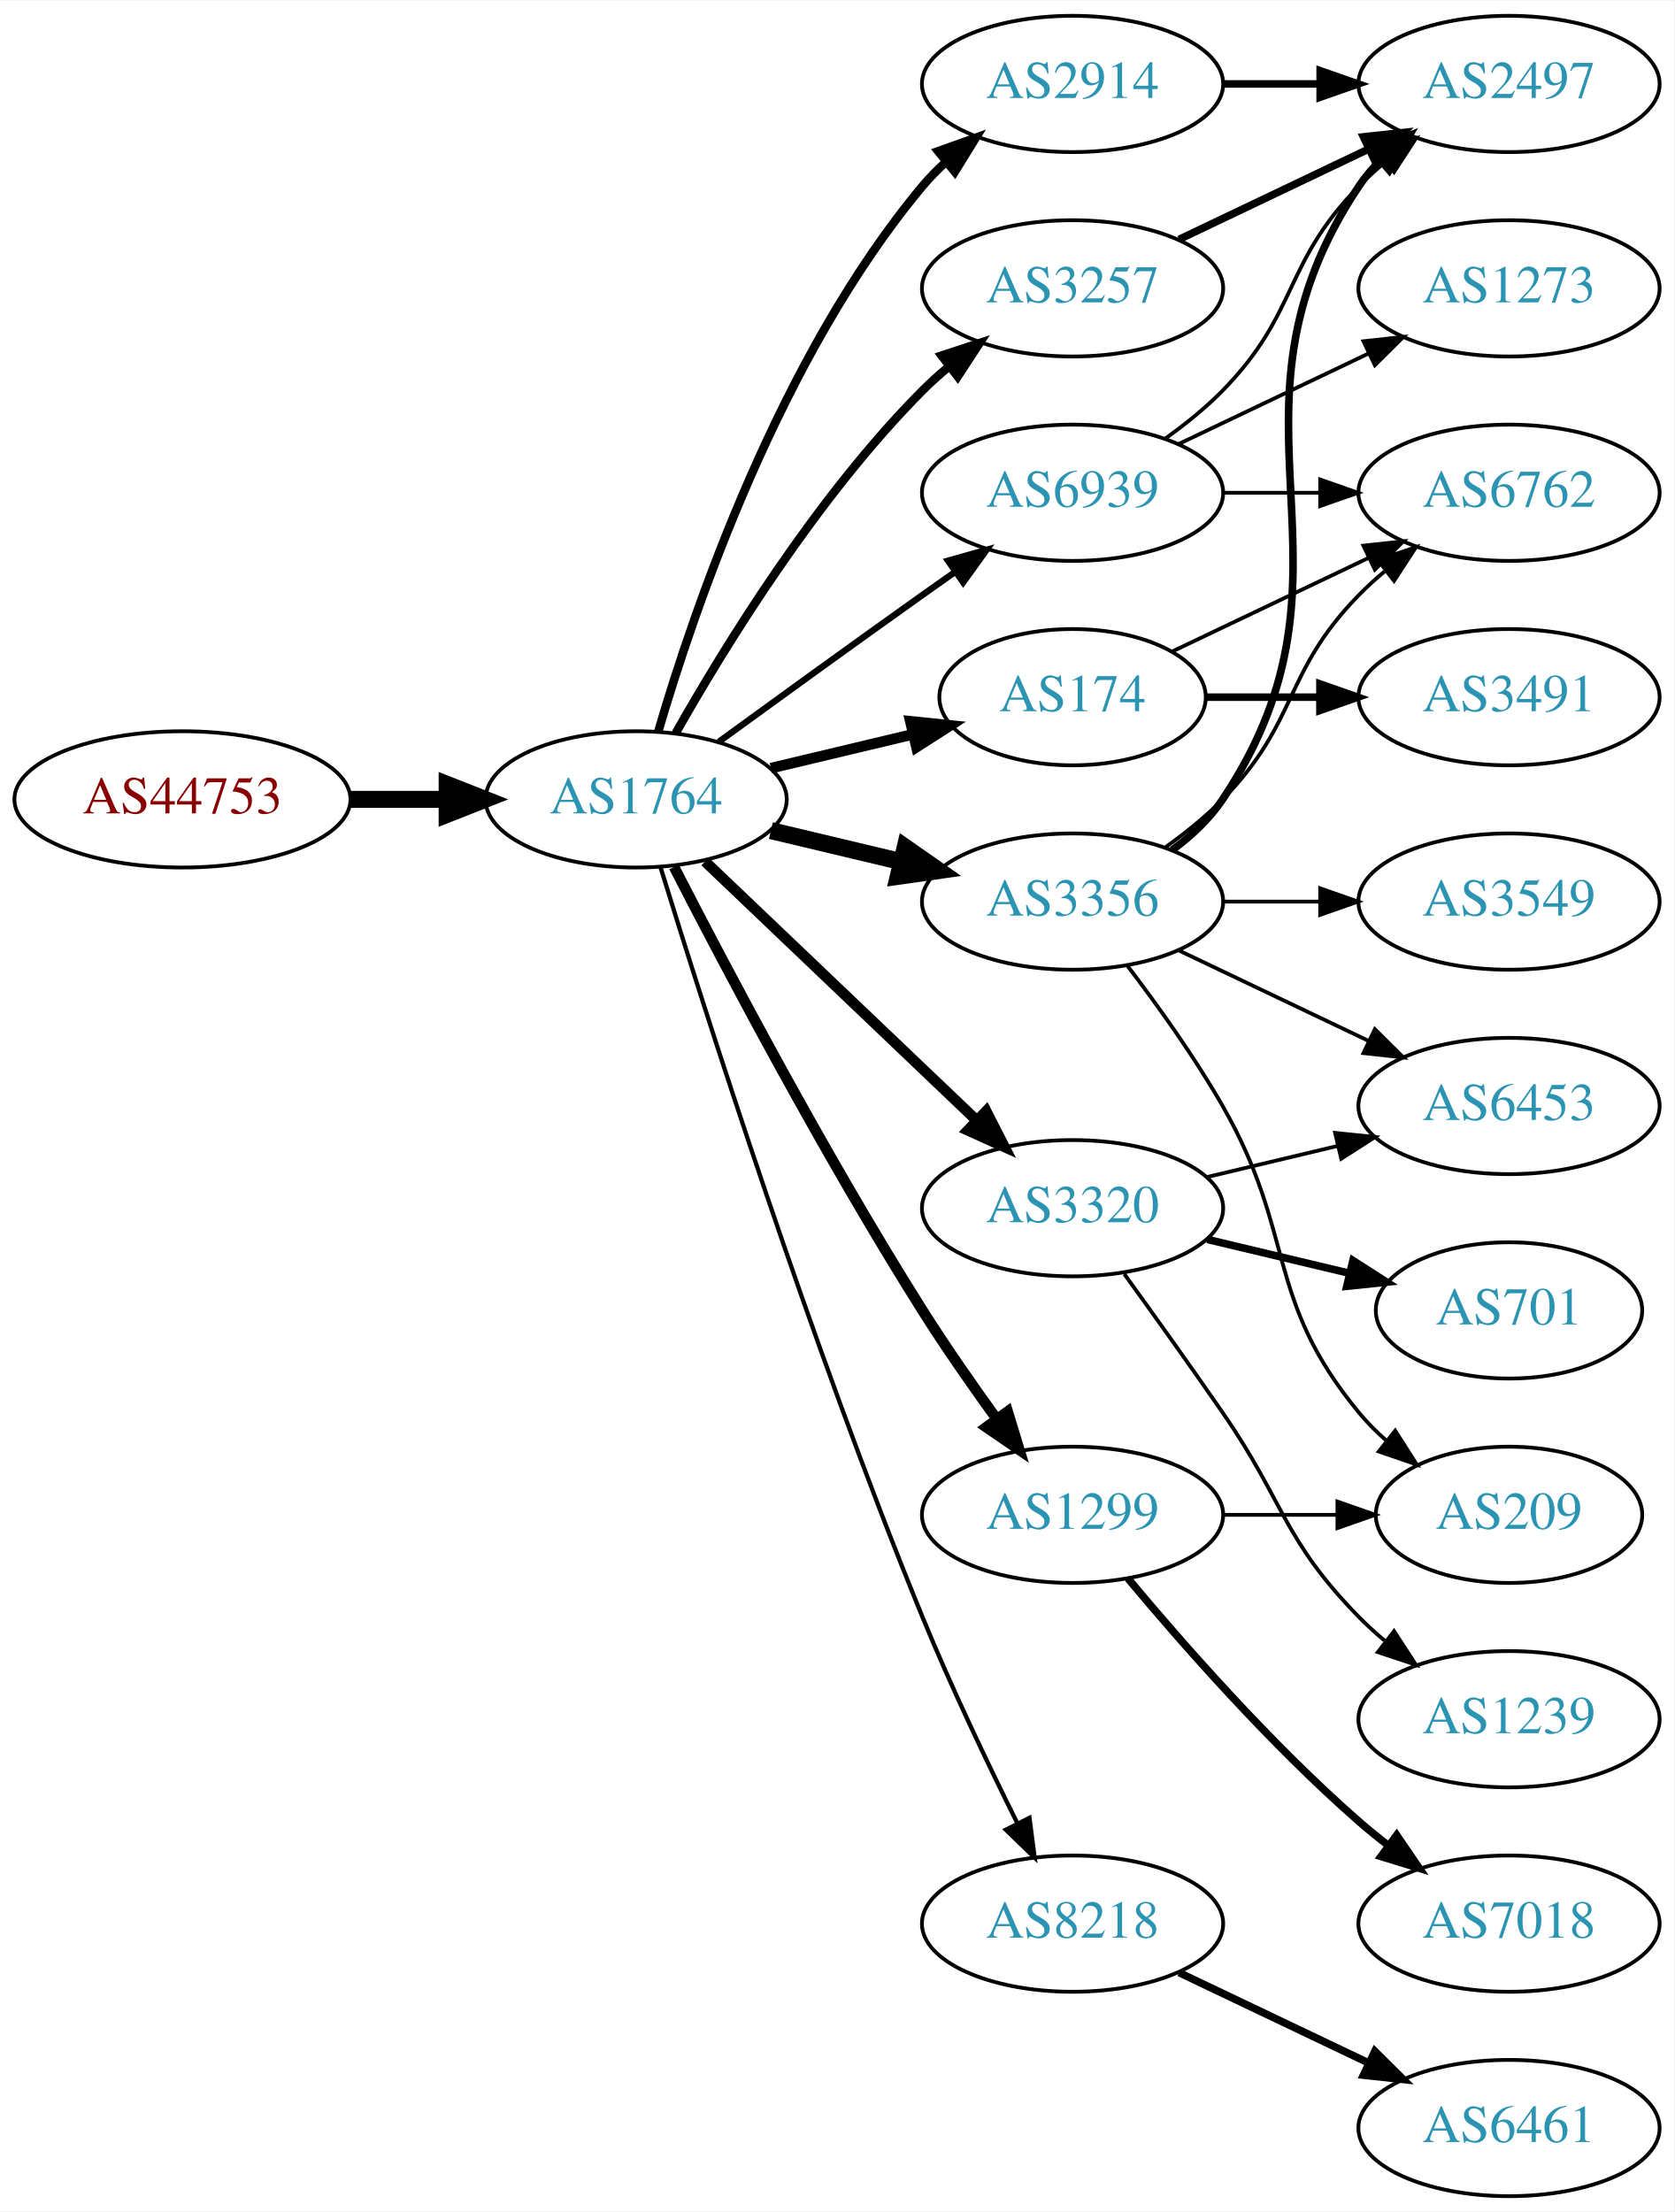
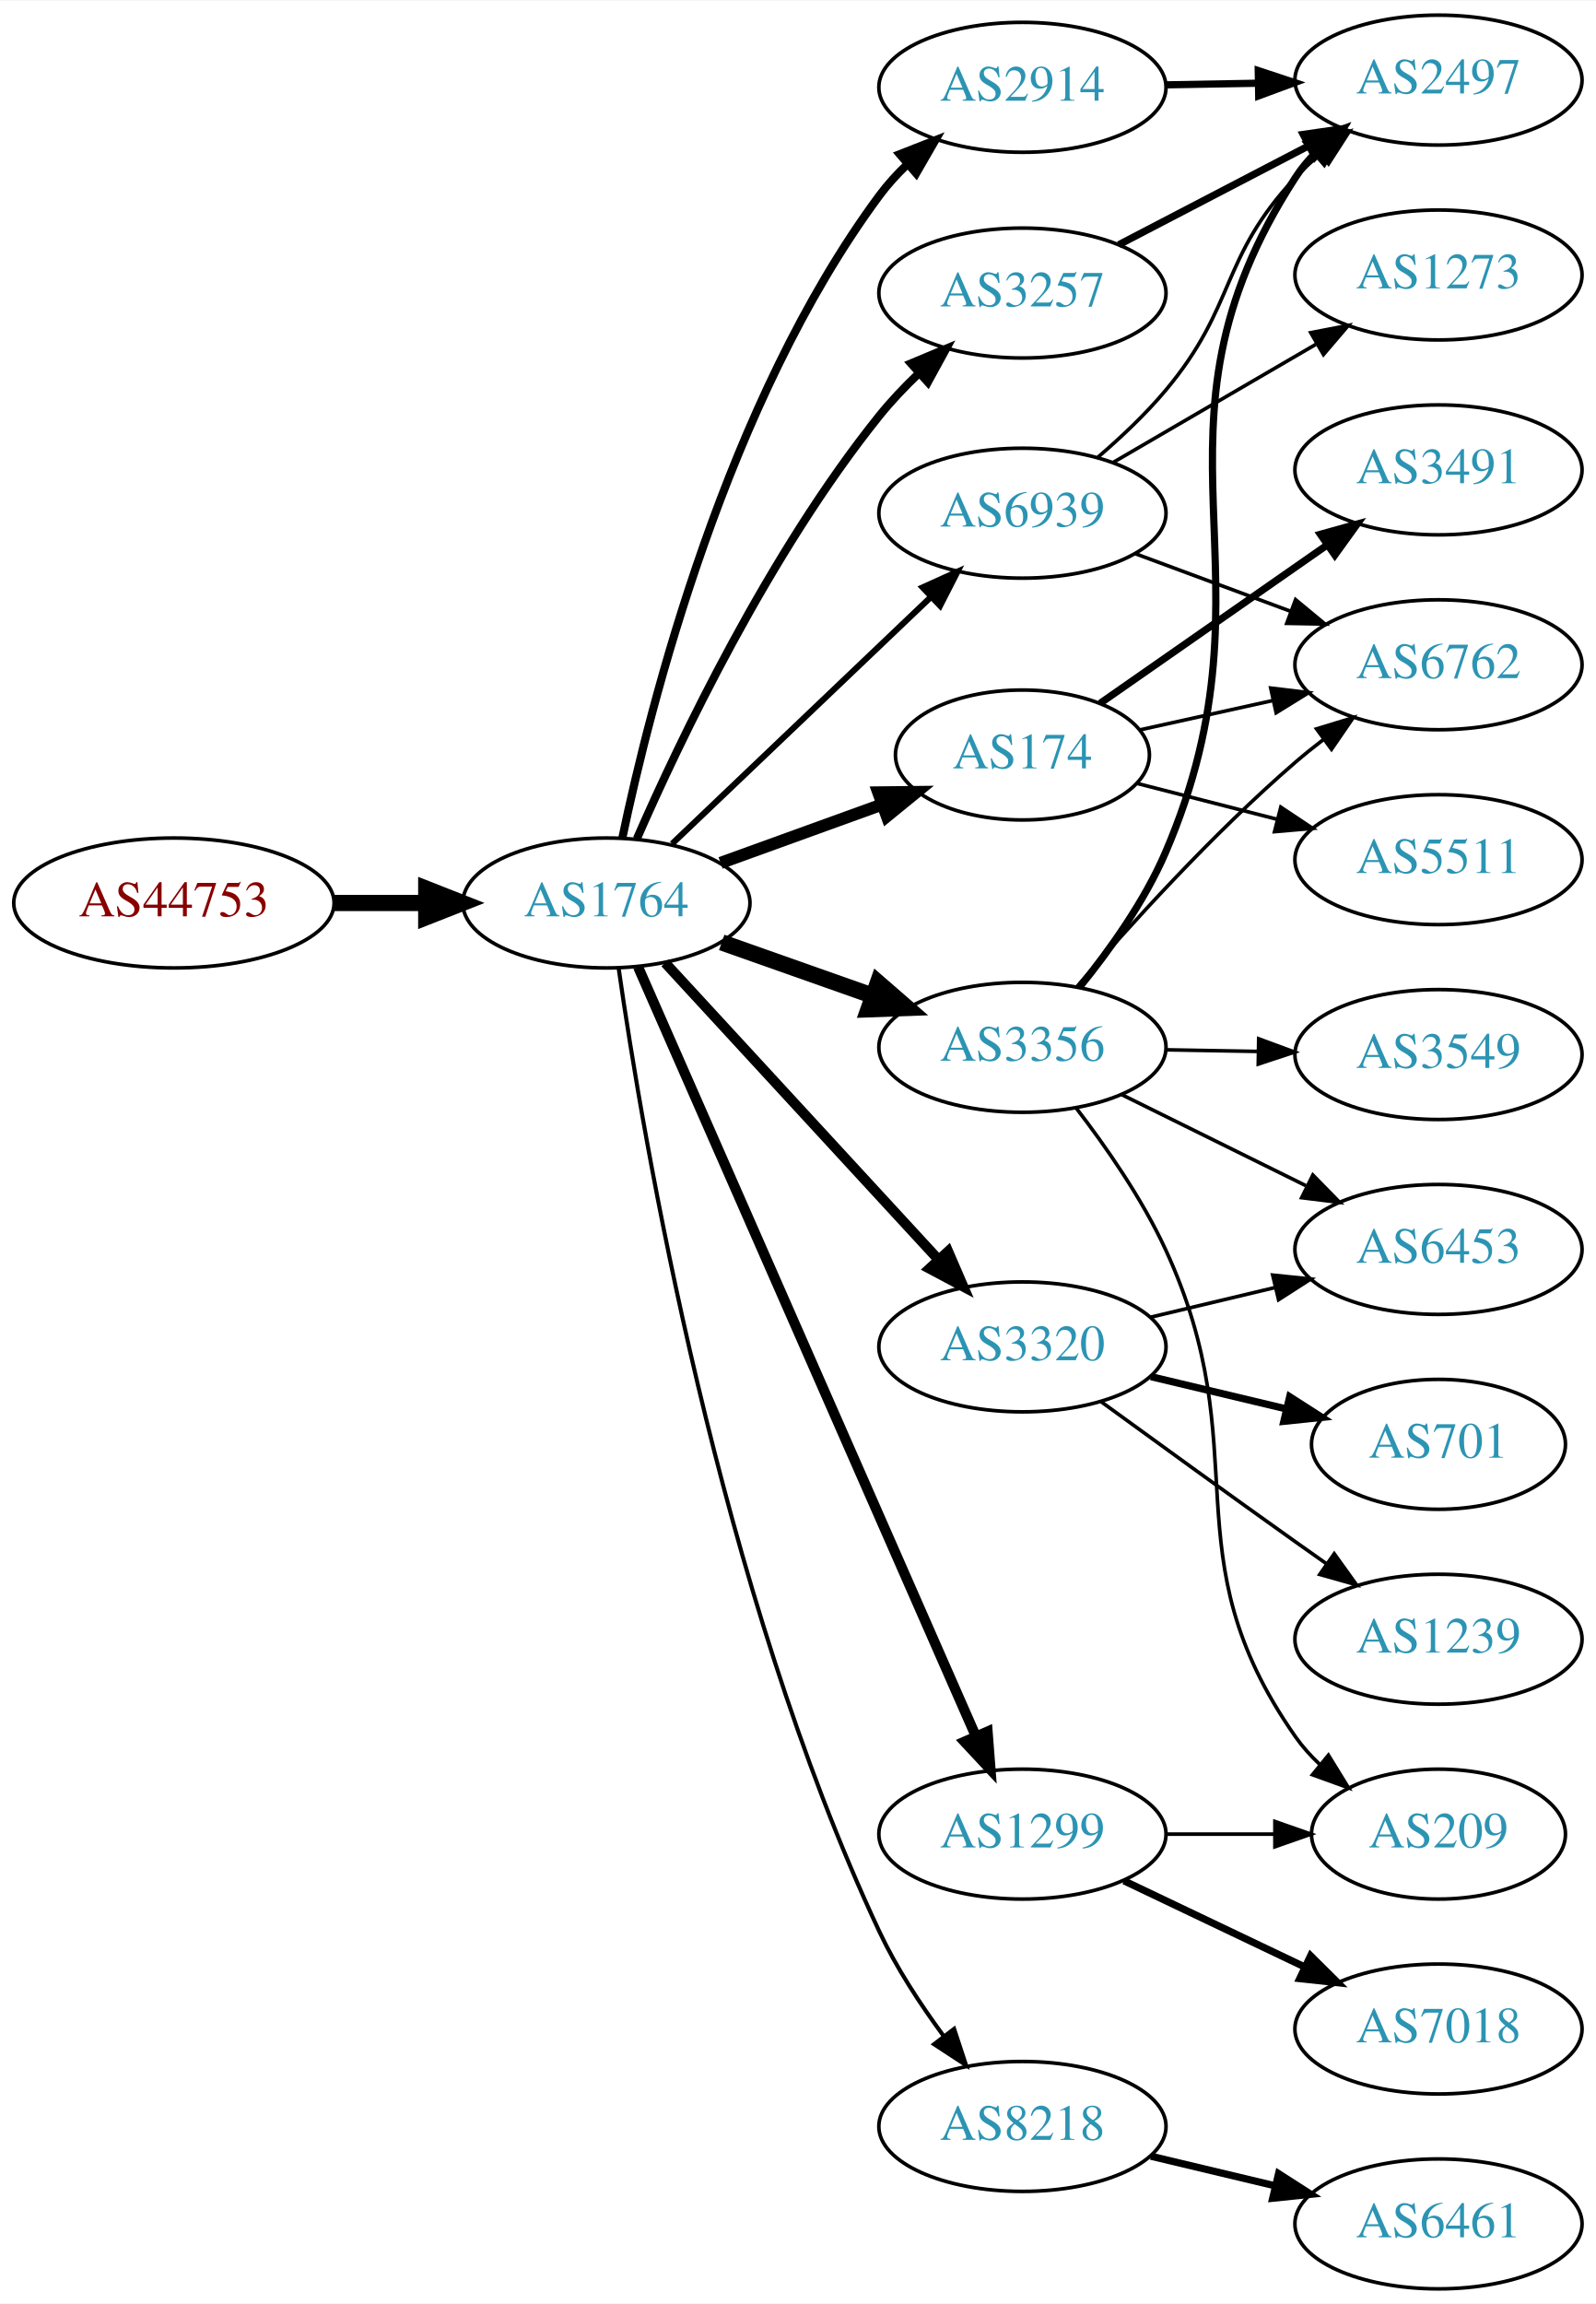
- <svg xmlns="http://www.w3.org/2000/svg" xmlns:xlink="http://www.w3.org/1999/xlink" width="442pt" height="584pt" viewBox="0.00 0.00 442.27 584.00">
-   <g id="graph0" class="graph" transform="scale(1 1) rotate(0) translate(4 580)">
-     <polygon fill="white" stroke="none" points="-4,4 -4,-580 438.271,-580 438.271,4 -4,4" />
+ <svg xmlns="http://www.w3.org/2000/svg" xmlns:xlink="http://www.w3.org/1999/xlink" width="442pt" height="638pt" viewBox="0.00 0.00 442.27 638.00">
+   <g id="graph0" class="graph" transform="scale(1 1) rotate(0) translate(4 634)">
+     <polygon fill="white" stroke="none" points="-4,4 -4,-634 438.271,-634 438.271,4 -4,4" />
    <g id="node1" class="node">
      <g id="a_node1">
        <a xlink:href="/asn/44753" xlink:title="AS44753 ~ Bacher Systems EDV GmbH [AT]">
-           <ellipse fill="#ffffff" stroke="black" cx="44.196" cy="-369" rx="44.393" ry="18" />
-           <text text-anchor="middle" x="44.196" y="-365.3" font-family="Times,serif" font-size="14.00" fill="#880000">AS44753</text>
+           <ellipse fill="#ffffff" stroke="black" cx="44.196" cy="-384" rx="44.393" ry="18" />
+           <text text-anchor="middle" x="44.196" y="-380.3" font-family="Times,serif" font-size="14.00" fill="#880000">AS44753</text>
        </a>
      </g>
    </g>
    <g id="node2" class="node">
      <g id="a_node2">
        <a xlink:href="/asn/1764" xlink:title="AS1764 ~ NEXTLAYER-AS [AT]">
-           <ellipse fill="#ffffff" stroke="black" cx="164.039" cy="-369" rx="39.794" ry="18" />
-           <text text-anchor="middle" x="164.039" y="-365.3" font-family="Times,serif" font-size="14.00" fill="#2c94b3">AS1764</text>
+           <ellipse fill="#ffffff" stroke="black" cx="164.039" cy="-384" rx="39.794" ry="18" />
+           <text text-anchor="middle" x="164.039" y="-380.3" font-family="Times,serif" font-size="14.00" fill="#2c94b3">AS1764</text>
        </a>
      </g>
    </g>
    <g id="edge1" class="edge">
-       <path fill="none" stroke="black" stroke-width="4.5" d="M88.407,-369C96.72,-369 105.482,-369 113.965,-369" />
-       <polygon fill="black" stroke="black" stroke-width="4.5" points="114.123,-372.938 124.123,-369 114.123,-365.063 114.123,-372.938" />
+       <path fill="none" stroke="black" stroke-width="4.5" d="M88.407,-384C96.72,-384 105.482,-384 113.965,-384" />
+       <polygon fill="black" stroke="black" stroke-width="4.5" points="114.123,-387.938 124.123,-384 114.123,-380.063 114.123,-387.938" />
    </g>
    <g id="node3" class="node">
      <g id="a_node3">
+         <a xlink:href="/asn/3356" xlink:title="AS3356 ~ Level 3 Parent, LLC [US]">
+           <ellipse fill="#ffffff" stroke="black" cx="279.332" cy="-344" rx="39.794" ry="18" />
+           <text text-anchor="middle" x="279.332" y="-340.3" font-family="Times,serif" font-size="14.00" fill="#2c94b3">AS3356</text>
+         </a>
+       </g>
+     </g>
+     <g id="edge2" class="edge">
+       <path fill="none" stroke="black" stroke-width="4.5" d="M195.996,-373.07C208.86,-368.528 223.966,-363.195 237.702,-358.345" />
+       <polygon fill="black" stroke="black" stroke-width="4.5" points="239.293,-361.959 247.411,-354.917 236.671,-354.533 239.293,-361.959" />
+     </g>
+     <g id="node4" class="node">
+       <g id="a_node4">
+         <a xlink:href="/asn/2914" xlink:title="AS2914 ~ NTT America, Inc. [US]">
+           <ellipse fill="#ffffff" stroke="black" cx="279.332" cy="-610" rx="39.794" ry="18" />
+           <text text-anchor="middle" x="279.332" y="-606.3" font-family="Times,serif" font-size="14.00" fill="#2c94b3">AS2914</text>
+         </a>
+       </g>
+     </g>
+     <g id="edge3" class="edge">
+       <path fill="none" stroke="black" stroke-width="2.25" d="M168.478,-402.08C176.131,-438.652 197.328,-522.787 239.685,-580 241.94,-583.046 244.584,-585.942 247.411,-588.647" />
+       <polygon fill="black" stroke="black" stroke-width="2.25" points="245.323,-591.468 255.186,-595.336 249.888,-586.161 245.323,-591.468" />
+     </g>
+     <g id="node5" class="node">
+       <g id="a_node5">
+         <a xlink:href="/asn/8218" xlink:title="AS8218 ~ legacy Neotelecoms [FR]">
+           <ellipse fill="#ffffff" stroke="black" cx="279.332" cy="-45" rx="39.794" ry="18" />
+           <text text-anchor="middle" x="279.332" y="-41.3" font-family="Times,serif" font-size="14.00" fill="#2c94b3">AS8218</text>
+         </a>
+       </g>
+     </g>
+     <g id="edge4" class="edge">
+       <path fill="none" stroke="black" stroke-width="1.125" d="M167.443,-365.876C174.074,-319.579 195.15,-193.926 239.685,-99 244.386,-88.981 250.996,-78.882 257.422,-70.172" />
+       <polygon fill="black" stroke="black" stroke-width="1.125" points="260.397,-72.044 263.709,-61.98 254.844,-67.782 260.397,-72.044" />
+     </g>
+     <g id="node6" class="node">
+       <g id="a_node6">
+         <a xlink:href="/asn/1299" xlink:title="AS1299 ~ Telia Carrier [EU]">
+           <ellipse fill="#ffffff" stroke="black" cx="279.332" cy="-126" rx="39.794" ry="18" />
+           <text text-anchor="middle" x="279.332" y="-122.3" font-family="Times,serif" font-size="14.00" fill="#2c94b3">AS1299</text>
+         </a>
+       </g>
+     </g>
+     <g id="edge5" class="edge">
+       <path fill="none" stroke="black" stroke-width="2.812" d="M172.826,-366.267C192.269,-321.988 243.055,-206.335 266.345,-153.296" />
+       <polygon fill="black" stroke="black" stroke-width="2.812" points="269.674,-154.421 270.49,-143.857 263.265,-151.606 269.674,-154.421" />
+     </g>
+     <g id="node7" class="node">
+       <g id="a_node7">
        <a xlink:href="/asn/3320" xlink:title="AS3320 ~ DTAG [DE]">
          <ellipse fill="#ffffff" stroke="black" cx="279.332" cy="-261" rx="39.794" ry="18" />
          <text text-anchor="middle" x="279.332" y="-257.3" font-family="Times,serif" font-size="14.00" fill="#2c94b3">AS3320</text>
        </a>
      </g>
    </g>
-     <g id="edge2" class="edge">
-       <path fill="none" stroke="black" stroke-width="2.812" d="M182.245,-352.597C201.321,-334.413 232.241,-304.937 253.838,-284.349" />
-       <polygon fill="black" stroke="black" stroke-width="2.812" points="256.511,-286.637 261.334,-277.203 251.681,-281.57 256.511,-286.637" />
-     </g>
-     <g id="node4" class="node">
-       <g id="a_node4">
-         <a xlink:href="/asn/3356" xlink:title="AS3356 ~ Level 3 Parent, LLC [US]">
-           <ellipse fill="#ffffff" stroke="black" cx="279.332" cy="-342" rx="39.794" ry="18" />
-           <text text-anchor="middle" x="279.332" y="-338.3" font-family="Times,serif" font-size="14.00" fill="#2c94b3">AS3356</text>
-         </a>
-       </g>
-     </g>
-     <g id="edge3" class="edge">
-       <path fill="none" stroke="black" stroke-width="4.5" d="M199.646,-360.752C210.517,-358.162 222.671,-355.265 234.114,-352.538" />
-       <polygon fill="black" stroke="black" stroke-width="4.5" points="235.122,-356.346 243.936,-350.197 233.296,-348.685 235.122,-356.346" />
-     </g>
-     <g id="node5" class="node">
-       <g id="a_node5">
-         <a xlink:href="/asn/1299" xlink:title="AS1299 ~ Telia Carrier [EU]">
-           <ellipse fill="#ffffff" stroke="black" cx="279.332" cy="-180" rx="39.794" ry="18" />
-           <text text-anchor="middle" x="279.332" y="-176.3" font-family="Times,serif" font-size="14.00" fill="#2c94b3">AS1299</text>
-         </a>
-       </g>
-     </g>
-     <g id="edge4" class="edge">
-       <path fill="none" stroke="black" stroke-width="2.812" d="M174.065,-351.148C187.501,-324.945 213.95,-274.763 239.685,-234 245.748,-224.396 252.868,-214.187 259.333,-205.261" />
-       <polygon fill="black" stroke="black" stroke-width="2.812" points="262.185,-207.291 265.276,-197.157 256.54,-203.152 262.185,-207.291" />
-     </g>
-     <g id="node6" class="node">
-       <g id="a_node6">
-         <a xlink:href="/asn/174" xlink:title="AS174 ~ Cogent Communications [US]">
-           <ellipse fill="#ffffff" stroke="black" cx="279.332" cy="-396" rx="35.194" ry="18" />
-           <text text-anchor="middle" x="279.332" y="-392.3" font-family="Times,serif" font-size="14.00" fill="#2c94b3">AS174</text>
-         </a>
-       </g>
-     </g>
-     <g id="edge5" class="edge">
-       <path fill="none" stroke="black" stroke-width="2.812" d="M199.646,-377.248C211.44,-380.058 224.745,-383.229 237.013,-386.153" />
-       <polygon fill="black" stroke="black" stroke-width="2.812" points="236.479,-389.624 247.018,-388.537 238.101,-382.814 236.479,-389.624" />
-     </g>
-     <g id="node7" class="node">
-       <g id="a_node7">
-         <a xlink:href="/asn/2914" xlink:title="AS2914 ~ NTT America, Inc. [US]">
-           <ellipse fill="#ffffff" stroke="black" cx="279.332" cy="-558" rx="39.794" ry="18" />
-           <text text-anchor="middle" x="279.332" y="-554.3" font-family="Times,serif" font-size="14.00" fill="#2c94b3">AS2914</text>
-         </a>
-       </g>
-     </g>
    <g id="edge6" class="edge">
-       <path fill="none" stroke="black" stroke-width="2.25" d="M169.913,-387.002C179.227,-418.844 202.043,-485.981 239.685,-531 241.555,-533.237 243.654,-535.374 245.88,-537.396" />
-       <polygon fill="black" stroke="black" stroke-width="2.25" points="243.823,-540.234 253.799,-543.804 248.227,-534.793 243.823,-540.234" />
+       <path fill="none" stroke="black" stroke-width="2.812" d="M180.318,-367.412C199.829,-346.229 233.737,-309.416 256.108,-285.128" />
+       <polygon fill="black" stroke="black" stroke-width="2.812" points="258.732,-287.445 262.933,-277.718 253.583,-282.702 258.732,-287.445" />
    </g>
    <g id="node8" class="node">
      <g id="a_node8">
-         <a xlink:href="/asn/3257" xlink:title="AS3257 ~ GTT [DE]">
-           <ellipse fill="#ffffff" stroke="black" cx="279.332" cy="-504" rx="39.794" ry="18" />
-           <text text-anchor="middle" x="279.332" y="-500.3" font-family="Times,serif" font-size="14.00" fill="#2c94b3">AS3257</text>
+         <a xlink:href="/asn/174" xlink:title="AS174 ~ Cogent Communications [US]">
+           <ellipse fill="#ffffff" stroke="black" cx="279.332" cy="-425" rx="35.194" ry="18" />
+           <text text-anchor="middle" x="279.332" y="-421.3" font-family="Times,serif" font-size="14.00" fill="#2c94b3">AS174</text>
        </a>
      </g>
    </g>
    <g id="edge7" class="edge">
-       <path fill="none" stroke="black" stroke-width="2.25" d="M174.498,-386.49C187.28,-409.096 211.712,-448.886 239.685,-477 241.796,-479.121 244.092,-481.188 246.477,-483.171" />
-       <polygon fill="black" stroke="black" stroke-width="2.25" points="244.73,-486.242 254.793,-489.556 248.993,-480.69 244.73,-486.242" />
+       <path fill="none" stroke="black" stroke-width="3.375" d="M195.697,-395.095C209.434,-400.067 225.775,-405.98 240.284,-411.231" />
+       <polygon fill="black" stroke="black" stroke-width="3.375" points="239.387,-414.628 249.982,-414.74 241.77,-408.046 239.387,-414.628" />
    </g>
    <g id="node9" class="node">
      <g id="a_node9">
-         <a xlink:href="/asn/8218" xlink:title="AS8218 ~ legacy Neotelecoms [FR]">
-           <ellipse fill="#ffffff" stroke="black" cx="279.332" cy="-72" rx="39.794" ry="18" />
-           <text text-anchor="middle" x="279.332" y="-68.3" font-family="Times,serif" font-size="14.00" fill="#2c94b3">AS8218</text>
+         <a xlink:href="/asn/3257" xlink:title="AS3257 ~ GTT [DE]">
+           <ellipse fill="#ffffff" stroke="black" cx="279.332" cy="-553" rx="39.794" ry="18" />
+           <text text-anchor="middle" x="279.332" y="-549.3" font-family="Times,serif" font-size="14.00" fill="#2c94b3">AS3257</text>
        </a>
      </g>
    </g>
    <g id="edge8" class="edge">
-       <path fill="none" stroke="black" stroke-width="1.125" d="M170.47,-351.11C181.962,-313.796 210.12,-225.14 239.685,-153 247.269,-134.494 256.964,-114.182 264.746,-98.528" />
-       <polygon fill="black" stroke="black" stroke-width="1.125" points="267.95,-99.948 269.308,-89.44 261.694,-96.807 267.95,-99.948" />
+       <path fill="none" stroke="black" stroke-width="2.25" d="M172.488,-401.797C184.299,-428.805 209.143,-481.013 239.685,-519 242.961,-523.074 246.758,-527.062 250.666,-530.79" />
+       <polygon fill="black" stroke="black" stroke-width="2.25" points="248.442,-533.497 258.213,-537.593 253.129,-528.297 248.442,-533.497" />
    </g>
    <g id="node10" class="node">
      <g id="a_node10">
        <a xlink:href="/asn/6939" xlink:title="AS6939 ~ Hurricane Electric LLC [US]">
-           <ellipse fill="#ffffff" stroke="black" cx="279.332" cy="-450" rx="39.794" ry="18" />
-           <text text-anchor="middle" x="279.332" y="-446.3" font-family="Times,serif" font-size="14.00" fill="#2c94b3">AS6939</text>
+           <ellipse fill="#ffffff" stroke="black" cx="279.332" cy="-492" rx="39.794" ry="18" />
+           <text text-anchor="middle" x="279.332" y="-488.3" font-family="Times,serif" font-size="14.00" fill="#2c94b3">AS6939</text>
        </a>
      </g>
    </g>
    <g id="edge9" class="edge">
-       <path fill="none" stroke="black" stroke-width="1.688" d="M185.887,-384.222C200.821,-395.091 221.435,-410.025 239.685,-423 242.506,-425.005 245.449,-427.085 248.397,-429.159" />
-       <polygon fill="black" stroke="black" stroke-width="1.688" points="246.424,-432.05 256.621,-434.926 250.443,-426.319 246.424,-432.05" />
+       <path fill="none" stroke="black" stroke-width="1.688" d="M182.245,-400.403C201.321,-418.587 232.241,-448.063 253.838,-468.651" />
+       <polygon fill="black" stroke="black" stroke-width="1.688" points="251.681,-471.43 261.334,-475.797 256.511,-466.363 251.681,-471.43" />
    </g>
    <g id="node11" class="node">
      <g id="a_node11">
-         <a xlink:href="/asn/6453" xlink:title="AS6453 ~ TATA COMMUNICATIONS (AMERICA) INC [US]">
-           <ellipse fill="#ffffff" stroke="black" cx="394.625" cy="-288" rx="39.794" ry="18" />
-           <text text-anchor="middle" x="394.625" y="-284.3" font-family="Times,serif" font-size="14.00" fill="#2c94b3">AS6453</text>
-         </a>
-       </g>
-     </g>
-     <g id="edge17" class="edge">
-       <path fill="none" stroke="black" d="M314.939,-269.248C325.81,-271.838 337.964,-274.735 349.407,-277.462" />
-       <polygon fill="black" stroke="black" points="348.69,-280.889 359.229,-279.803 350.313,-274.08 348.69,-280.889" />
-     </g>
-     <g id="node16" class="node">
-       <g id="a_node16">
-         <a xlink:href="/asn/701" xlink:title="AS701 ~ UUNET [US]">
-           <ellipse fill="#ffffff" stroke="black" cx="394.625" cy="-234" rx="35.194" ry="18" />
-           <text text-anchor="middle" x="394.625" y="-230.3" font-family="Times,serif" font-size="14.00" fill="#2c94b3">AS701</text>
-         </a>
-       </g>
-     </g>
-     <g id="edge15" class="edge">
-       <path fill="none" stroke="black" stroke-width="2" d="M314.939,-252.752C326.733,-249.942 340.038,-246.771 352.306,-243.847" />
-       <polygon fill="black" stroke="black" stroke-width="2" points="353.394,-247.186 362.311,-241.463 351.772,-240.376 353.394,-247.186" />
-     </g>
-     <g id="node17" class="node">
-       <g id="a_node17">
-         <a xlink:href="/asn/1239" xlink:title="AS1239 ~ Sprint [US]">
-           <ellipse fill="#ffffff" stroke="black" cx="394.625" cy="-126" rx="39.794" ry="18" />
-           <text text-anchor="middle" x="394.625" y="-122.3" font-family="Times,serif" font-size="14.00" fill="#2c94b3">AS1239</text>
-         </a>
-       </g>
-     </g>
-     <g id="edge16" class="edge">
-       <path fill="none" stroke="black" d="M293.011,-243.594C300.626,-233.063 310.459,-219.33 318.978,-207 335.374,-183.269 334.806,-173.617 354.978,-153 357.071,-150.861 359.354,-148.782 361.731,-146.79" />
-       <polygon fill="black" stroke="black" points="364.249,-149.268 370.031,-140.389 359.974,-143.725 364.249,-149.268" />
+         <a xlink:href="/asn/2497" xlink:title="AS2497 ~ Internet Initiative Japan Inc. [JP]">
+           <ellipse fill="#ffffff" stroke="black" cx="394.625" cy="-612" rx="39.794" ry="18" />
+           <text text-anchor="middle" x="394.625" y="-608.3" font-family="Times,serif" font-size="14.00" fill="#2c94b3">AS2497</text>
+         </a>
+       </g>
    </g>
    <g id="edge10" class="edge">
-       <path fill="none" stroke="black" d="M307.468,-329.066C322.462,-321.919 341.283,-312.948 357.506,-305.215" />
-       <polygon fill="black" stroke="black" points="359.188,-308.291 366.71,-300.829 356.177,-301.972 359.188,-308.291" />
+       <path fill="none" stroke="black" stroke-width="2" d="M295.287,-360.831C303.493,-370.941 313.155,-384.441 318.978,-398 352.379,-475.768 308.908,-514 354.978,-585 356.565,-587.446 358.459,-589.734 360.543,-591.861" />
+       <polygon fill="black" stroke="black" stroke-width="2" points="358.339,-594.581 368.196,-598.465 362.912,-589.282 358.339,-594.581" />
    </g>
    <g id="node12" class="node">
      <g id="a_node12">
        <a xlink:href="/asn/3549" xlink:title="AS3549 ~ Level 3 Parent, LLC [US]">
          <ellipse fill="#ffffff" stroke="black" cx="394.625" cy="-342" rx="39.794" ry="18" />
          <text text-anchor="middle" x="394.625" y="-338.3" font-family="Times,serif" font-size="14.00" fill="#2c94b3">AS3549</text>
        </a>
      </g>
    </g>
    <g id="edge11" class="edge">
-       <path fill="none" stroke="black" d="M319.004,-342C327.207,-342 335.971,-342 344.503,-342" />
-       <polygon fill="black" stroke="black" points="344.742,-345.5 354.742,-342 344.742,-338.5 344.742,-345.5" />
+       <path fill="none" stroke="black" d="M319.004,-343.317C327.207,-343.172 335.971,-343.018 344.503,-342.867" />
+       <polygon fill="black" stroke="black" points="344.805,-346.362 354.742,-342.686 344.682,-339.364 344.805,-346.362" />
    </g>
    <g id="node13" class="node">
      <g id="a_node13">
-         <a xlink:href="/asn/2497" xlink:title="AS2497 ~ Internet Initiative Japan Inc. [JP]">
-           <ellipse fill="#ffffff" stroke="black" cx="394.625" cy="-558" rx="39.794" ry="18" />
-           <text text-anchor="middle" x="394.625" y="-554.3" font-family="Times,serif" font-size="14.00" fill="#2c94b3">AS2497</text>
+         <a xlink:href="/asn/6453" xlink:title="AS6453 ~ TATA COMMUNICATIONS (AMERICA) INC [US]">
+           <ellipse fill="#ffffff" stroke="black" cx="394.625" cy="-288" rx="39.794" ry="18" />
+           <text text-anchor="middle" x="394.625" y="-284.3" font-family="Times,serif" font-size="14.00" fill="#2c94b3">AS6453</text>
        </a>
      </g>
    </g>
    <g id="edge12" class="edge">
-       <path fill="none" stroke="black" stroke-width="2" d="M305.651,-355.607C310.707,-359.351 315.518,-363.831 318.978,-369 360.003,-430.294 313.954,-469.706 354.978,-531 356.6,-533.423 358.519,-535.695 360.621,-537.81" />
-       <polygon fill="black" stroke="black" stroke-width="2" points="358.434,-540.546 368.306,-544.393 362.988,-535.229 358.434,-540.546" />
+       <path fill="none" stroke="black" d="M306.894,-330.87C322.093,-323.358 341.362,-313.833 357.876,-305.67" />
+       <polygon fill="black" stroke="black" points="359.815,-308.616 367.229,-301.047 356.713,-302.341 359.815,-308.616" />
    </g>
    <g id="node14" class="node">
      <g id="a_node14">
        <a xlink:href="/asn/6762" xlink:title="AS6762 ~ TELECOM ITALIA SPARKLE S.p.A. [IT]">
          <ellipse fill="#ffffff" stroke="black" cx="394.625" cy="-450" rx="39.794" ry="18" />
          <text text-anchor="middle" x="394.625" y="-446.3" font-family="Times,serif" font-size="14.00" fill="#2c94b3">AS6762</text>
        </a>
      </g>
    </g>
    <g id="edge13" class="edge">
-       <path fill="none" stroke="black" d="M303.926,-356.389C309.182,-360.148 314.513,-364.437 318.978,-369 339.151,-389.617 334.806,-402.383 354.978,-423 357.071,-425.139 359.354,-427.218 361.731,-429.21" />
-       <polygon fill="black" stroke="black" points="359.974,-432.275 370.031,-435.611 364.249,-426.732 359.974,-432.275" />
+       <path fill="none" stroke="black" d="M294.306,-360.677C308.674,-377.351 332.117,-403.28 354.978,-423 357.457,-425.138 360.105,-427.268 362.808,-429.339" />
+       <polygon fill="black" stroke="black" points="360.838,-432.234 370.972,-435.327 364.979,-426.59 360.838,-432.234" />
    </g>
    <g id="node15" class="node">
      <g id="a_node15">
        <a xlink:href="/asn/209" xlink:title="AS209 ~ CenturyLink Communications, LLC [US]">
-           <ellipse fill="#ffffff" stroke="black" cx="394.625" cy="-180" rx="35.194" ry="18" />
-           <text text-anchor="middle" x="394.625" y="-176.3" font-family="Times,serif" font-size="14.00" fill="#2c94b3">AS209</text>
+           <ellipse fill="#ffffff" stroke="black" cx="394.625" cy="-126" rx="35.194" ry="18" />
+           <text text-anchor="middle" x="394.625" y="-122.3" font-family="Times,serif" font-size="14.00" fill="#2c94b3">AS209</text>
        </a>
      </g>
    </g>
    <g id="edge14" class="edge">
-       <path fill="none" stroke="black" d="M293.793,-325.087C301.686,-314.73 311.535,-301.008 318.978,-288 338.543,-253.806 329.913,-237.394 354.978,-207 357.113,-204.411 359.556,-201.959 362.152,-199.666" />
-       <polygon fill="black" stroke="black" points="364.56,-202.225 370.251,-193.288 360.229,-196.725 364.56,-202.225" />
-     </g>
-     <g id="edge19" class="edge">
-       <path fill="none" stroke="black" d="M319.004,-180C328.709,-180 339.2,-180 349.163,-180" />
-       <polygon fill="black" stroke="black" points="349.299,-183.5 359.299,-180 349.299,-176.5 349.299,-183.5" />
-     </g>
-     <g id="node18" class="node">
-       <g id="a_node18">
+       <path fill="none" stroke="black" d="M294.151,-327.277C302.374,-316.604 312.445,-302.158 318.978,-288 344.996,-231.617 319.365,-203.869 354.978,-153 356.903,-150.251 359.202,-147.69 361.707,-145.327" />
+       <polygon fill="black" stroke="black" points="364.124,-147.873 369.668,-138.844 359.704,-142.445 364.124,-147.873" />
+     </g>
+     <g id="edge15" class="edge">
+       <path fill="none" stroke="black" stroke-width="2" d="M319.004,-610.683C327.207,-610.828 335.971,-610.982 344.503,-611.133" />
+       <polygon fill="black" stroke="black" stroke-width="2" points="344.682,-614.636 354.742,-611.314 344.805,-607.638 344.682,-614.636" />
+     </g>
+     <g id="node16" class="node">
+       <g id="a_node16">
+         <a xlink:href="/asn/6461" xlink:title="AS6461 ~ Zayo Bandwidth [US]">
+           <ellipse fill="#ffffff" stroke="black" cx="394.625" cy="-18" rx="39.794" ry="18" />
+           <text text-anchor="middle" x="394.625" y="-14.3" font-family="Times,serif" font-size="14.00" fill="#2c94b3">AS6461</text>
+         </a>
+       </g>
+     </g>
+     <g id="edge16" class="edge">
+       <path fill="none" stroke="black" stroke-width="2" d="M314.939,-36.752C325.81,-34.162 337.964,-31.265 349.407,-28.538" />
+       <polygon fill="black" stroke="black" stroke-width="2" points="350.313,-31.92 359.229,-26.197 348.69,-25.111 350.313,-31.92" />
+     </g>
+     <g id="edge18" class="edge">
+       <path fill="none" stroke="black" d="M319.004,-126C328.709,-126 339.2,-126 349.163,-126" />
+       <polygon fill="black" stroke="black" points="349.299,-129.5 359.299,-126 349.299,-122.5 349.299,-129.5" />
+     </g>
+     <g id="node17" class="node">
+       <g id="a_node17">
        <a xlink:href="/asn/7018" xlink:title="AS7018 ~ AT&amp;T Services, Inc. [US]">
          <ellipse fill="#ffffff" stroke="black" cx="394.625" cy="-72" rx="39.794" ry="18" />
          <text text-anchor="middle" x="394.625" y="-68.3" font-family="Times,serif" font-size="14.00" fill="#2c94b3">AS7018</text>
        </a>
      </g>
    </g>
-     <g id="edge18" class="edge">
-       <path fill="none" stroke="black" stroke-width="2" d="M293.962,-163.183C308.244,-146.071 331.791,-119.255 354.978,-99 357.444,-96.846 360.082,-94.706 362.78,-92.628" />
-       <polygon fill="black" stroke="black" stroke-width="2" points="364.953,-95.375 370.934,-86.63 360.805,-89.736 364.953,-95.375" />
+     <g id="edge17" class="edge">
+       <path fill="none" stroke="black" stroke-width="2" d="M307.468,-113.066C322.462,-105.919 341.283,-96.948 357.506,-89.215" />
+       <polygon fill="black" stroke="black" stroke-width="2" points="359.188,-92.291 366.71,-84.829 356.177,-85.972 359.188,-92.291" />
+     </g>
+     <g id="edge24" class="edge">
+       <path fill="none" stroke="black" d="M314.939,-269.248C325.81,-271.838 337.964,-274.735 349.407,-277.462" />
+       <polygon fill="black" stroke="black" points="348.69,-280.889 359.229,-279.803 350.313,-274.08 348.69,-280.889" />
+     </g>
+     <g id="node20" class="node">
+       <g id="a_node20">
+         <a xlink:href="/asn/701" xlink:title="AS701 ~ UUNET [US]">
+           <ellipse fill="#ffffff" stroke="black" cx="394.625" cy="-234" rx="35.194" ry="18" />
+           <text text-anchor="middle" x="394.625" y="-230.3" font-family="Times,serif" font-size="14.00" fill="#2c94b3">AS701</text>
+         </a>
+       </g>
+     </g>
+     <g id="edge22" class="edge">
+       <path fill="none" stroke="black" stroke-width="2" d="M314.939,-252.752C326.733,-249.942 340.038,-246.771 352.306,-243.847" />
+       <polygon fill="black" stroke="black" stroke-width="2" points="353.394,-247.186 362.311,-241.463 351.772,-240.376 353.394,-247.186" />
+     </g>
+     <g id="node21" class="node">
+       <g id="a_node21">
+         <a xlink:href="/asn/1239" xlink:title="AS1239 ~ Sprint [US]">
+           <ellipse fill="#ffffff" stroke="black" cx="394.625" cy="-180" rx="39.794" ry="18" />
+           <text text-anchor="middle" x="394.625" y="-176.3" font-family="Times,serif" font-size="14.00" fill="#2c94b3">AS1239</text>
+         </a>
+       </g>
+     </g>
+     <g id="edge23" class="edge">
+       <path fill="none" stroke="black" d="M301.18,-245.778C316.114,-234.909 336.727,-219.975 354.978,-207 357.799,-204.995 360.742,-202.915 363.69,-200.841" />
+       <polygon fill="black" stroke="black" points="365.736,-203.681 371.914,-195.074 361.717,-197.95 365.736,-203.681" />
+     </g>
+     <g id="edge19" class="edge">
+       <path fill="none" stroke="black" d="M311.89,-431.964C323.246,-434.47 336.287,-437.347 348.569,-440.058" />
+       <polygon fill="black" stroke="black" points="348.134,-443.546 358.653,-442.283 349.642,-436.71 348.134,-443.546" />
+     </g>
+     <g id="node18" class="node">
+       <g id="a_node18">
+         <a xlink:href="/asn/3491" xlink:title="AS3491 ~ PCCW Global, Inc. [US]">
+           <ellipse fill="#ffffff" stroke="black" cx="394.625" cy="-504" rx="39.794" ry="18" />
+           <text text-anchor="middle" x="394.625" y="-500.3" font-family="Times,serif" font-size="14.00" fill="#2c94b3">AS3491</text>
+         </a>
+       </g>
    </g>
    <g id="edge20" class="edge">
-       <path fill="none" stroke="black" d="M305.757,-408.119C321.059,-415.413 340.783,-424.814 357.665,-432.86" />
-       <polygon fill="black" stroke="black" points="356.172,-436.026 366.705,-437.169 359.184,-429.707 356.172,-436.026" />
+       <path fill="none" stroke="black" stroke-width="2" d="M300.848,-439.306C318.401,-451.546 343.896,-469.324 363.72,-483.148" />
+       <polygon fill="black" stroke="black" stroke-width="2" points="361.9,-486.145 372.105,-488.994 365.904,-480.403 361.9,-486.145" />
    </g>
    <g id="node19" class="node">
      <g id="a_node19">
-         <a xlink:href="/asn/3491" xlink:title="AS3491 ~ PCCW Global, Inc. [US]">
+         <a xlink:href="/asn/5511" xlink:title="AS5511 ~ Orange S.A. [FR]">
          <ellipse fill="#ffffff" stroke="black" cx="394.625" cy="-396" rx="39.794" ry="18" />
-           <text text-anchor="middle" x="394.625" y="-392.3" font-family="Times,serif" font-size="14.00" fill="#2c94b3">AS3491</text>
+           <text text-anchor="middle" x="394.625" y="-392.3" font-family="Times,serif" font-size="14.00" fill="#2c94b3">AS5511</text>
        </a>
      </g>
    </g>
    <g id="edge21" class="edge">
-       <path fill="none" stroke="black" stroke-width="2" d="M314.631,-396C324.008,-396 334.358,-396 344.393,-396" />
-       <polygon fill="black" stroke="black" stroke-width="2" points="344.681,-399.5 354.681,-396 344.681,-392.5 344.681,-399.5" />
-     </g>
-     <g id="edge22" class="edge">
-       <path fill="none" stroke="black" stroke-width="2" d="M319.004,-558C327.207,-558 335.971,-558 344.503,-558" />
-       <polygon fill="black" stroke="black" stroke-width="2" points="344.742,-561.5 354.742,-558 344.742,-554.5 344.742,-561.5" />
-     </g>
-     <g id="edge24" class="edge">
-       <path fill="none" stroke="black" stroke-width="2" d="M307.468,-516.934C322.462,-524.081 341.283,-533.052 357.506,-540.785" />
-       <polygon fill="black" stroke="black" stroke-width="2" points="356.177,-544.028 366.71,-545.171 359.188,-537.709 356.177,-544.028" />
-     </g>
-     <g id="node20" class="node">
-       <g id="a_node20">
-         <a xlink:href="/asn/6461" xlink:title="AS6461 ~ Zayo Bandwidth [US]">
-           <ellipse fill="#ffffff" stroke="black" cx="394.625" cy="-18" rx="39.794" ry="18" />
-           <text text-anchor="middle" x="394.625" y="-14.3" font-family="Times,serif" font-size="14.00" fill="#2c94b3">AS6461</text>
-         </a>
-       </g>
-     </g>
-     <g id="edge23" class="edge">
-       <path fill="none" stroke="black" stroke-width="2" d="M307.468,-59.066C322.462,-51.919 341.283,-42.948 357.506,-35.215" />
-       <polygon fill="black" stroke="black" stroke-width="2" points="359.188,-38.291 366.71,-30.829 356.177,-31.972 359.188,-38.291" />
+       <path fill="none" stroke="black" d="M310.99,-417.152C323.001,-414.078 337.002,-410.494 350.029,-407.159" />
+       <polygon fill="black" stroke="black" points="350.932,-410.541 359.752,-404.671 349.196,-403.76 350.932,-410.541" />
    </g>
    <g id="edge25" class="edge">
-       <path fill="none" stroke="black" d="M303.926,-464.389C309.182,-468.148 314.513,-472.437 318.978,-477 339.151,-497.617 334.806,-510.383 354.978,-531 357.071,-533.139 359.354,-535.218 361.731,-537.21" />
-       <polygon fill="black" stroke="black" points="359.974,-540.275 370.031,-543.611 364.249,-534.732 359.974,-540.275" />
+       <path fill="none" stroke="black" stroke-width="2" d="M306.04,-566.388C321.573,-574.478 341.585,-584.899 358.557,-593.738" />
+       <polygon fill="black" stroke="black" stroke-width="2" points="357.14,-596.946 367.626,-598.461 360.373,-590.737 357.14,-596.946" />
+     </g>
+     <g id="edge28" class="edge">
+       <path fill="none" stroke="black" d="M300.284,-507.544C306.647,-513.007 313.461,-519.431 318.978,-526 338.734,-549.523 333.94,-562.617 354.978,-585 357.028,-587.181 359.28,-589.289 361.635,-591.301" />
+       <polygon fill="black" stroke="black" points="359.857,-594.353 369.896,-597.739 364.16,-588.832 359.857,-594.353" />
+     </g>
+     <g id="edge26" class="edge">
+       <path fill="none" stroke="black" d="M310.692,-480.745C323.899,-475.849 339.556,-470.044 353.689,-464.805" />
+       <polygon fill="black" stroke="black" points="355.021,-468.044 363.18,-461.286 352.587,-461.481 355.021,-468.044" />
+     </g>
+     <g id="node22" class="node">
+       <g id="a_node22">
+         <a xlink:href="/asn/1273" xlink:title="AS1273 ~ Vodafone Group PLC [EU]">
+           <ellipse fill="#ffffff" stroke="black" cx="394.625" cy="-558" rx="39.794" ry="18" />
+           <text text-anchor="middle" x="394.625" y="-554.3" font-family="Times,serif" font-size="14.00" fill="#2c94b3">AS1273</text>
+         </a>
+       </g>
    </g>
    <g id="edge27" class="edge">
-       <path fill="none" stroke="black" d="M319.004,-450C327.207,-450 335.971,-450 344.503,-450" />
-       <polygon fill="black" stroke="black" points="344.742,-453.5 354.742,-450 344.742,-446.5 344.742,-453.5" />
-     </g>
-     <g id="node21" class="node">
-       <g id="a_node21">
-         <a xlink:href="/asn/1273" xlink:title="AS1273 ~ Vodafone Group PLC [EU]">
-           <ellipse fill="#ffffff" stroke="black" cx="394.625" cy="-504" rx="39.794" ry="18" />
-           <text text-anchor="middle" x="394.625" y="-500.3" font-family="Times,serif" font-size="14.00" fill="#2c94b3">AS1273</text>
-         </a>
-       </g>
-     </g>
-     <g id="edge26" class="edge">
-       <path fill="none" stroke="black" d="M307.468,-462.934C322.462,-470.081 341.283,-479.052 357.506,-486.785" />
-       <polygon fill="black" stroke="black" points="356.177,-490.028 366.71,-491.171 359.188,-483.709 356.177,-490.028" />
+       <path fill="none" stroke="black" d="M304.358,-505.997C320.73,-515.535 342.618,-528.285 360.622,-538.774" />
+       <polygon fill="black" stroke="black" points="359.23,-542.014 369.633,-544.023 362.754,-535.965 359.23,-542.014" />
    </g>
  </g>
</svg>
